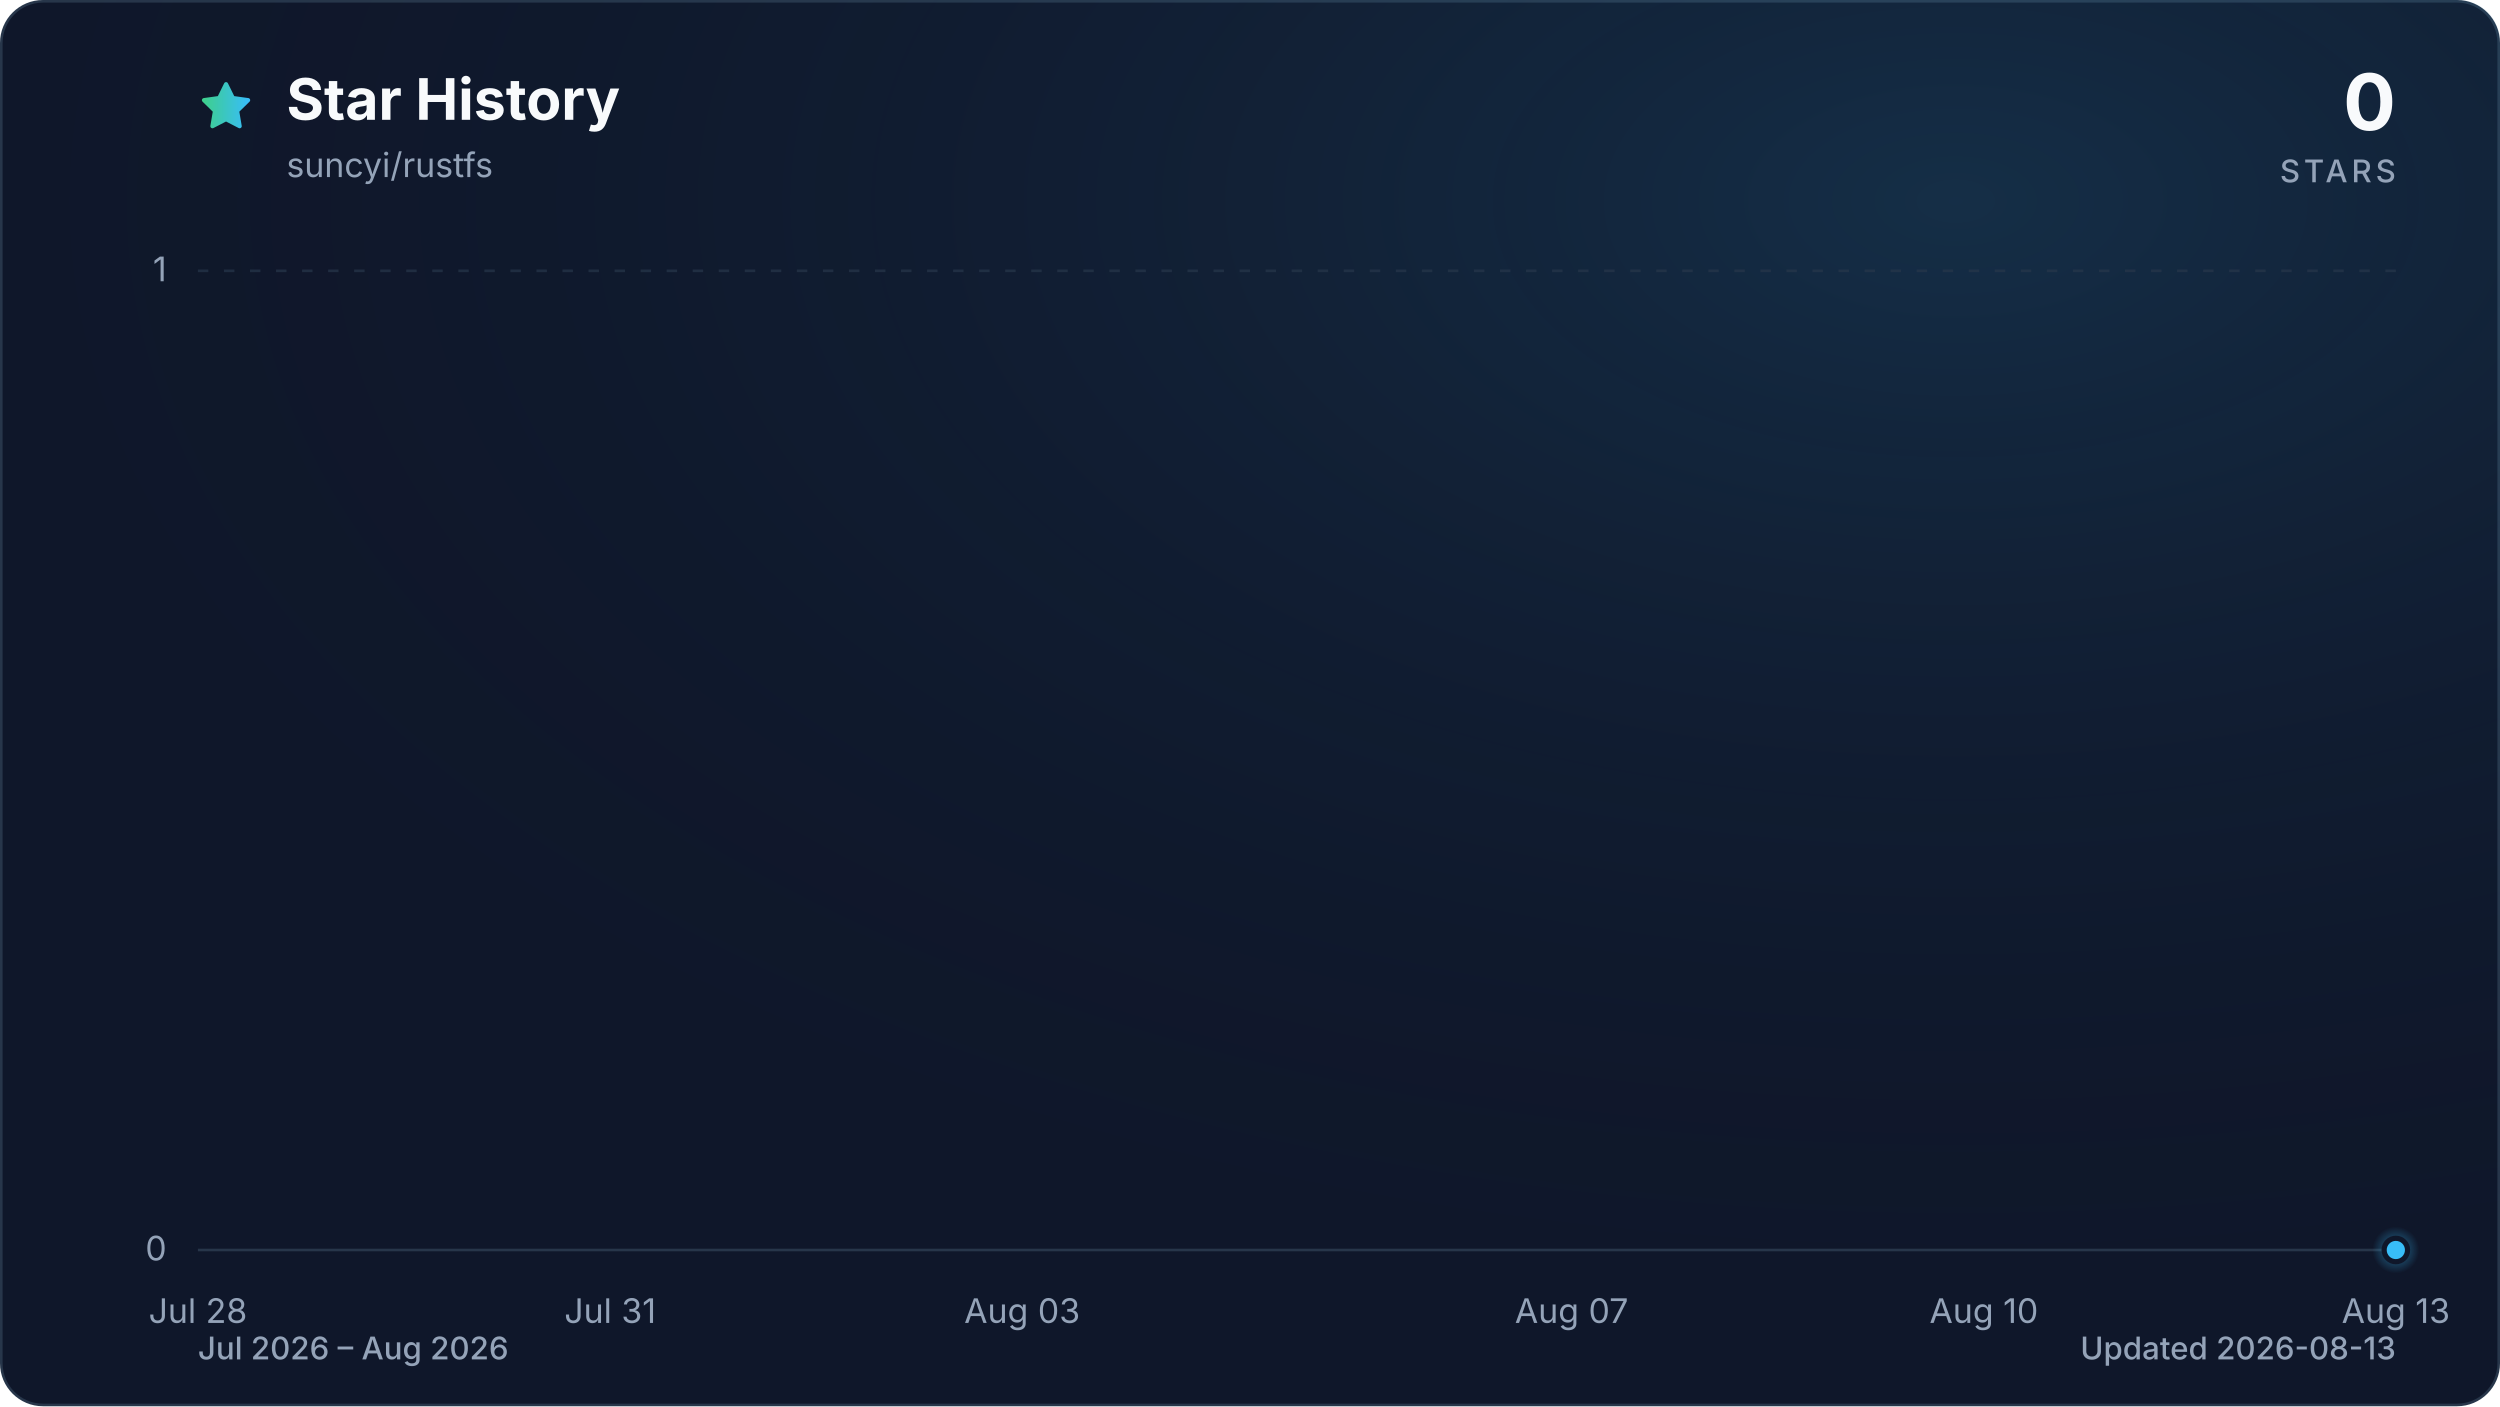
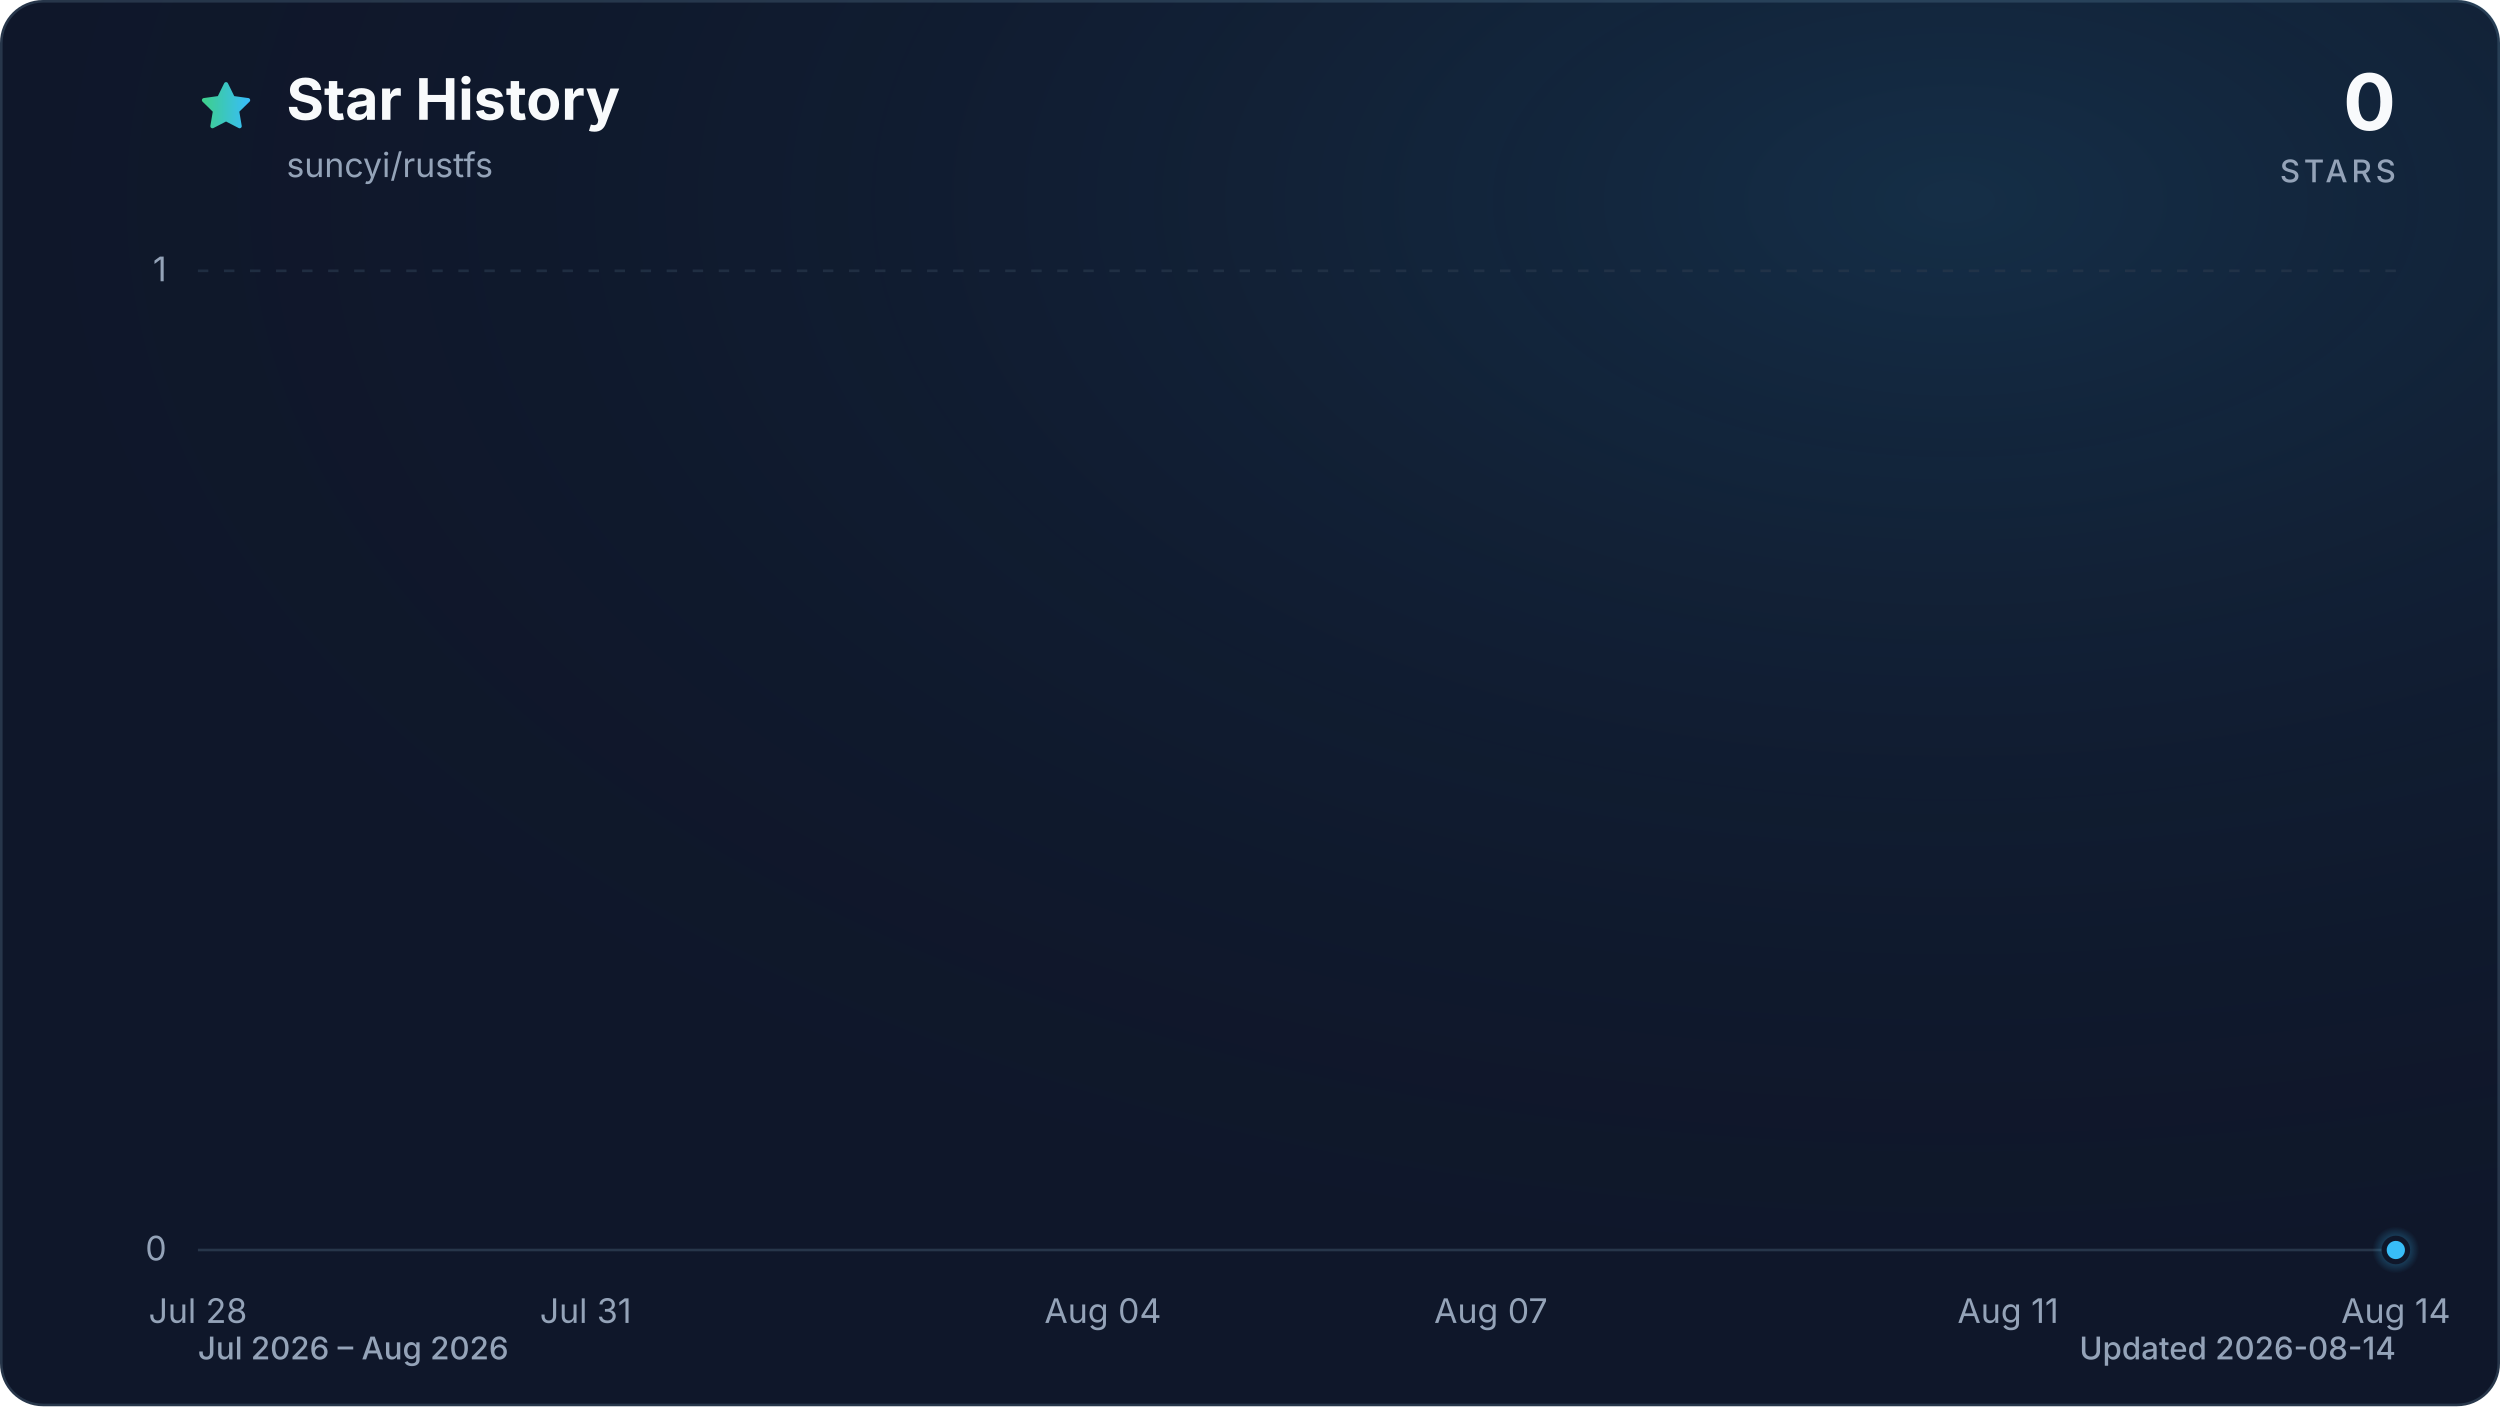
<svg xmlns="http://www.w3.org/2000/svg" viewBox="0 0 960 540" role="img" aria-labelledby="title description" data-style="gradient" data-variant="glow" data-animated="true">
  <defs>
    <linearGradient id="trend" x1="0" y1="0" x2="1" y2="0">
      <stop offset="0%" stop-color="#3ecf8e" />
      <stop offset="100%" stop-color="#38bdf8" />
    </linearGradient>
    <linearGradient id="area" x1="0" y1="0" x2="0" y2="1">
      <stop offset="0%" stop-color="#3ecf8e" stop-opacity="0.30" />
      <stop offset="55%" stop-color="#38bdf8" stop-opacity="0.10" />
      <stop offset="100%" stop-color="#38bdf8" stop-opacity="0.01" />
    </linearGradient>
    <radialGradient id="marker-halo" cx="50%" cy="50%" r="50%">
      <stop offset="0%" stop-color="#38bdf8" stop-opacity="0.55" />
      <stop offset="100%" stop-color="#38bdf8" stop-opacity="0" />
    </radialGradient>
    <radialGradient id="surface-glow" cx="78%" cy="14%" r="80%">
      <stop offset="0%" stop-color="#38bdf8" stop-opacity="0.14" />
      <stop offset="100%" stop-color="#0f172a" stop-opacity="0" />
    </radialGradient>
    <filter id="trend-glow" x="-20%" y="-20%" width="140%" height="140%">
      <feGaussianBlur stdDeviation="7" />
    </filter>
  </defs>
  <style>
.trend-enter{transform-box:fill-box;transform-origin:center;animation:trend-enter 520ms cubic-bezier(0.16,1,0.3,1)}
.marker-enter{transform-box:fill-box;transform-origin:center;animation:marker-enter 320ms cubic-bezier(0.16,1,0.3,1) 200ms both}
.marker-pulse{transform-box:fill-box;transform-origin:center;animation:marker-pulse 2.6s ease-out infinite}
@keyframes trend-enter{from{opacity:.35;transform:translateY(10px)}to{opacity:1;transform:translateY(0)}}
@keyframes marker-enter{from{opacity:0;transform:scale(.4)}to{opacity:1;transform:scale(1)}}
@keyframes marker-pulse{0%{opacity:.5;transform:scale(.7)}70%,100%{opacity:0;transform:scale(2.1)}}
@media (prefers-reduced-motion:reduce){.trend-enter,.marker-enter,.marker-pulse{animation:none!important}}
@media (prefers-reduced-motion:reduce){.marker-pulse{opacity:0}}
</style>
  <rect x="0.5" y="0.5" width="959" height="539" fill="#0f172a" stroke="#27364a" stroke-width="1" rx="16" />
  <rect width="960" height="540" fill="url(#surface-glow)" rx="16" />
  <path d="M12 2.6l2.9 5.9 6.5.9-4.7 4.6 1.1 6.5-5.8-3-5.8 3 1.1-6.5-4.7-4.6 6.5-.9L12 2.6Z" transform="translate(76 30) scale(.9)" fill="url(#trend)" stroke="url(#trend)" stroke-width="1.8" stroke-linejoin="round" aria-hidden="true" />
  <text x="110" y="46" fill="#f8fafc" font-family="ui-sans-serif, system-ui, -apple-system, BlinkMacSystemFont, 'Segoe UI', sans-serif" font-size="22" font-weight="700">Star History</text>
  <text x="110" y="68" fill="#94a3b8" font-family="ui-sans-serif, system-ui, -apple-system, BlinkMacSystemFont, 'Segoe UI', sans-serif" font-size="13">suncyi/rustfs</text>
  <text x="920" y="50" fill="#f8fafc" font-family="ui-sans-serif, system-ui, -apple-system, BlinkMacSystemFont, 'Segoe UI', sans-serif" font-size="30" font-weight="700" text-anchor="end">0</text>
  <text x="920" y="70" fill="#94a3b8" font-family="ui-sans-serif, system-ui, -apple-system, BlinkMacSystemFont, 'Segoe UI', sans-serif" font-size="12" font-weight="500" letter-spacing="1.5" text-anchor="end">STARS</text>
  <line x1="76" y1="480.0" x2="920" y2="480.0" stroke="#27364a" stroke-width="1" stroke-dasharray="0" opacity="1" />
  <text x="64" y="484.0" fill="#94a3b8" font-family="ui-sans-serif, system-ui, -apple-system, BlinkMacSystemFont, 'Segoe UI', sans-serif" font-size="13" text-anchor="end">0</text>
  <line x1="76" y1="104.0" x2="920" y2="104.0" stroke="#27364a" stroke-width="1" stroke-dasharray="4 6" opacity="0.7" />
  <text x="64" y="108.0" fill="#94a3b8" font-family="ui-sans-serif, system-ui, -apple-system, BlinkMacSystemFont, 'Segoe UI', sans-serif" font-size="13" text-anchor="end">1</text>
  <text x="76.0" y="508" fill="#94a3b8" font-family="ui-sans-serif, system-ui, -apple-system, BlinkMacSystemFont, 'Segoe UI', sans-serif" font-size="13" text-anchor="middle">Jul 28</text>
-   <text x="234.3" y="508" fill="#94a3b8" font-family="ui-sans-serif, system-ui, -apple-system, BlinkMacSystemFont, 'Segoe UI', sans-serif" font-size="13" text-anchor="middle">Jul 31</text>
-   <text x="392.5" y="508" fill="#94a3b8" font-family="ui-sans-serif, system-ui, -apple-system, BlinkMacSystemFont, 'Segoe UI', sans-serif" font-size="13" text-anchor="middle">Aug 03</text>
-   <text x="603.5" y="508" fill="#94a3b8" font-family="ui-sans-serif, system-ui, -apple-system, BlinkMacSystemFont, 'Segoe UI', sans-serif" font-size="13" text-anchor="middle">Aug 07</text>
-   <text x="761.8" y="508" fill="#94a3b8" font-family="ui-sans-serif, system-ui, -apple-system, BlinkMacSystemFont, 'Segoe UI', sans-serif" font-size="13" text-anchor="middle">Aug 10</text>
-   <text x="920.0" y="508" fill="#94a3b8" font-family="ui-sans-serif, system-ui, -apple-system, BlinkMacSystemFont, 'Segoe UI', sans-serif" font-size="13" text-anchor="middle">Aug 13</text>
+   <text x="224.9" y="508" fill="#94a3b8" font-family="ui-sans-serif, system-ui, -apple-system, BlinkMacSystemFont, 'Segoe UI', sans-serif" font-size="13" text-anchor="middle">Jul 31</text>
+   <text x="423.5" y="508" fill="#94a3b8" font-family="ui-sans-serif, system-ui, -apple-system, BlinkMacSystemFont, 'Segoe UI', sans-serif" font-size="13" text-anchor="middle">Aug 04</text>
+   <text x="572.5" y="508" fill="#94a3b8" font-family="ui-sans-serif, system-ui, -apple-system, BlinkMacSystemFont, 'Segoe UI', sans-serif" font-size="13" text-anchor="middle">Aug 07</text>
+   <text x="771.1" y="508" fill="#94a3b8" font-family="ui-sans-serif, system-ui, -apple-system, BlinkMacSystemFont, 'Segoe UI', sans-serif" font-size="13" text-anchor="middle">Aug 11</text>
+   <text x="920.0" y="508" fill="#94a3b8" font-family="ui-sans-serif, system-ui, -apple-system, BlinkMacSystemFont, 'Segoe UI', sans-serif" font-size="13" text-anchor="middle">Aug 14</text>
  <g class="trend-enter">
-     <path d="M 76.0 480.0 C 93.6 480.0, 111.2 480.0, 128.8 480.0 C 146.3 480.0, 163.9 480.0, 181.5 480.0 C 199.1 480.0, 216.7 480.0, 234.3 480.0 C 251.8 480.0, 269.4 480.0, 287.0 480.0 C 304.6 480.0, 322.2 480.0, 339.8 480.0 C 357.3 480.0, 374.9 480.0, 392.5 480.0 C 410.1 480.0, 427.7 480.0, 445.3 480.0 C 462.8 480.0, 480.4 480.0, 498.0 480.0 C 515.6 480.0, 533.2 480.0, 550.8 480.0 C 568.3 480.0, 585.9 480.0, 603.5 480.0 C 621.1 480.0, 638.7 480.0, 656.3 480.0 C 673.8 480.0, 691.4 480.0, 709.0 480.0 C 726.6 480.0, 744.2 480.0, 761.8 480.0 C 779.3 480.0, 796.9 480.0, 814.5 480.0 C 832.1 480.0, 849.7 480.0, 867.3 480.0 C 884.8 480.0, 902.4 480.0, 920.0 480.0 L 920.0 480.0 L 76.0 480.0 Z" fill="url(#area)" />
-     <path d="M 76.0 480.0 C 93.6 480.0, 111.2 480.0, 128.8 480.0 C 146.3 480.0, 163.9 480.0, 181.5 480.0 C 199.1 480.0, 216.7 480.0, 234.3 480.0 C 251.8 480.0, 269.4 480.0, 287.0 480.0 C 304.6 480.0, 322.2 480.0, 339.8 480.0 C 357.3 480.0, 374.9 480.0, 392.5 480.0 C 410.1 480.0, 427.7 480.0, 445.3 480.0 C 462.8 480.0, 480.4 480.0, 498.0 480.0 C 515.6 480.0, 533.2 480.0, 550.8 480.0 C 568.3 480.0, 585.9 480.0, 603.5 480.0 C 621.1 480.0, 638.7 480.0, 656.3 480.0 C 673.8 480.0, 691.4 480.0, 709.0 480.0 C 726.6 480.0, 744.2 480.0, 761.8 480.0 C 779.3 480.0, 796.9 480.0, 814.5 480.0 C 832.1 480.0, 849.7 480.0, 867.3 480.0 C 884.8 480.0, 902.4 480.0, 920.0 480.0" fill="none" stroke="url(#trend)" stroke-width="12" stroke-linecap="round" stroke-linejoin="round" opacity="0.16" filter="url(#trend-glow)" />
-     <path d="M 76.0 480.0 C 93.6 480.0, 111.2 480.0, 128.8 480.0 C 146.3 480.0, 163.9 480.0, 181.5 480.0 C 199.1 480.0, 216.7 480.0, 234.3 480.0 C 251.8 480.0, 269.4 480.0, 287.0 480.0 C 304.6 480.0, 322.2 480.0, 339.8 480.0 C 357.3 480.0, 374.9 480.0, 392.5 480.0 C 410.1 480.0, 427.7 480.0, 445.3 480.0 C 462.8 480.0, 480.4 480.0, 498.0 480.0 C 515.6 480.0, 533.2 480.0, 550.8 480.0 C 568.3 480.0, 585.9 480.0, 603.5 480.0 C 621.1 480.0, 638.7 480.0, 656.3 480.0 C 673.8 480.0, 691.4 480.0, 709.0 480.0 C 726.6 480.0, 744.2 480.0, 761.8 480.0 C 779.3 480.0, 796.9 480.0, 814.5 480.0 C 832.1 480.0, 849.7 480.0, 867.3 480.0 C 884.8 480.0, 902.4 480.0, 920.0 480.0" fill="none" stroke="url(#trend)" stroke-width="3" stroke-linecap="round" stroke-linejoin="round" />
+     <path d="M 76.0 480.0 C 92.5 480.0, 109.1 480.0, 125.6 480.0 C 142.2 480.0, 158.7 480.0, 175.3 480.0 C 191.8 480.0, 208.4 480.0, 224.9 480.0 C 241.5 480.0, 258.0 480.0, 274.6 480.0 C 291.1 480.0, 307.7 480.0, 324.2 480.0 C 340.8 480.0, 357.3 480.0, 373.9 480.0 C 390.4 480.0, 407.0 480.0, 423.5 480.0 C 440.1 480.0, 456.6 480.0, 473.2 480.0 C 489.7 480.0, 506.3 480.0, 522.8 480.0 C 539.4 480.0, 555.9 480.0, 572.5 480.0 C 589.0 480.0, 605.6 480.0, 622.1 480.0 C 638.7 480.0, 655.2 480.0, 671.8 480.0 C 688.3 480.0, 704.9 480.0, 721.4 480.0 C 738.0 480.0, 754.5 480.0, 771.1 480.0 C 787.6 480.0, 804.2 480.0, 820.7 480.0 C 837.3 480.0, 853.8 480.0, 870.4 480.0 C 886.9 480.0, 903.5 480.0, 920.0 480.0 L 920.0 480.0 L 76.0 480.0 Z" fill="url(#area)" />
+     <path d="M 76.0 480.0 C 92.5 480.0, 109.1 480.0, 125.6 480.0 C 142.2 480.0, 158.7 480.0, 175.3 480.0 C 191.8 480.0, 208.4 480.0, 224.9 480.0 C 241.5 480.0, 258.0 480.0, 274.6 480.0 C 291.1 480.0, 307.7 480.0, 324.2 480.0 C 340.8 480.0, 357.3 480.0, 373.9 480.0 C 390.4 480.0, 407.0 480.0, 423.5 480.0 C 440.1 480.0, 456.6 480.0, 473.2 480.0 C 489.7 480.0, 506.3 480.0, 522.8 480.0 C 539.4 480.0, 555.9 480.0, 572.5 480.0 C 589.0 480.0, 605.6 480.0, 622.1 480.0 C 638.7 480.0, 655.2 480.0, 671.8 480.0 C 688.3 480.0, 704.9 480.0, 721.4 480.0 C 738.0 480.0, 754.5 480.0, 771.1 480.0 C 787.6 480.0, 804.2 480.0, 820.7 480.0 C 837.3 480.0, 853.8 480.0, 870.4 480.0 C 886.9 480.0, 903.5 480.0, 920.0 480.0" fill="none" stroke="url(#trend)" stroke-width="12" stroke-linecap="round" stroke-linejoin="round" opacity="0.16" filter="url(#trend-glow)" />
+     <path d="M 76.0 480.0 C 92.5 480.0, 109.1 480.0, 125.6 480.0 C 142.2 480.0, 158.7 480.0, 175.3 480.0 C 191.8 480.0, 208.4 480.0, 224.9 480.0 C 241.5 480.0, 258.0 480.0, 274.6 480.0 C 291.1 480.0, 307.7 480.0, 324.2 480.0 C 340.8 480.0, 357.3 480.0, 373.9 480.0 C 390.4 480.0, 407.0 480.0, 423.5 480.0 C 440.1 480.0, 456.6 480.0, 473.2 480.0 C 489.7 480.0, 506.3 480.0, 522.8 480.0 C 539.4 480.0, 555.9 480.0, 572.5 480.0 C 589.0 480.0, 605.6 480.0, 622.1 480.0 C 638.7 480.0, 655.2 480.0, 671.8 480.0 C 688.3 480.0, 704.9 480.0, 721.4 480.0 C 738.0 480.0, 754.5 480.0, 771.1 480.0 C 787.6 480.0, 804.2 480.0, 820.7 480.0 C 837.3 480.0, 853.8 480.0, 870.4 480.0 C 886.9 480.0, 903.5 480.0, 920.0 480.0" fill="none" stroke="url(#trend)" stroke-width="3" stroke-linecap="round" stroke-linejoin="round" />
  </g>
  <g class="marker-enter">
    <circle class="marker-pulse" cx="920.0" cy="480.0" r="9" fill="url(#marker-halo)" />
    <circle cx="920.0" cy="480.0" r="4.5" fill="#38bdf8" stroke="#0f172a" stroke-width="2" />
  </g>
  <text x="76" y="522" fill="#94a3b8" font-family="ui-sans-serif, system-ui, -apple-system, BlinkMacSystemFont, 'Segoe UI', sans-serif" font-size="12" font-weight="500">Jul 2026 – Aug 2026</text>
-   <text x="920" y="522" fill="#94a3b8" font-family="ui-sans-serif, system-ui, -apple-system, BlinkMacSystemFont, 'Segoe UI', sans-serif" font-size="12" font-weight="500" text-anchor="end">Updated 2026-08-13</text>
+   <text x="920" y="522" fill="#94a3b8" font-family="ui-sans-serif, system-ui, -apple-system, BlinkMacSystemFont, 'Segoe UI', sans-serif" font-size="12" font-weight="500" text-anchor="end">Updated 2026-08-14</text>
</svg>
